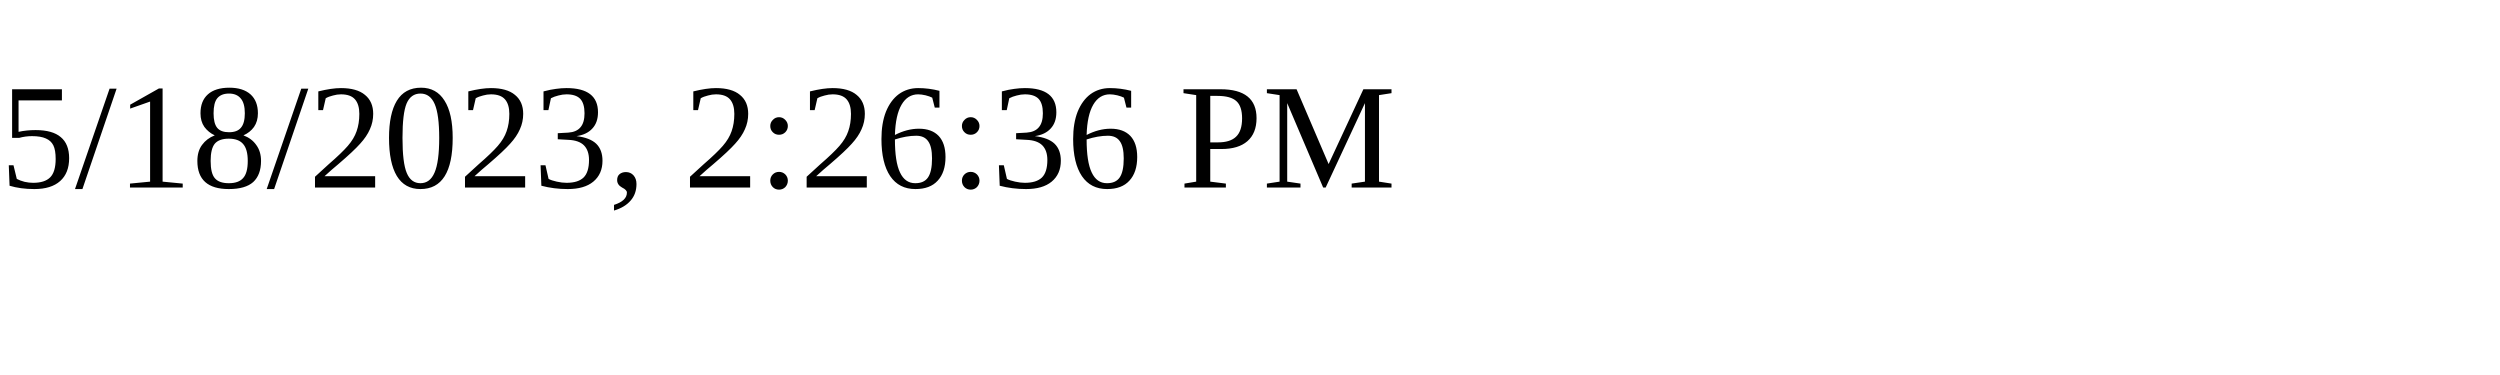
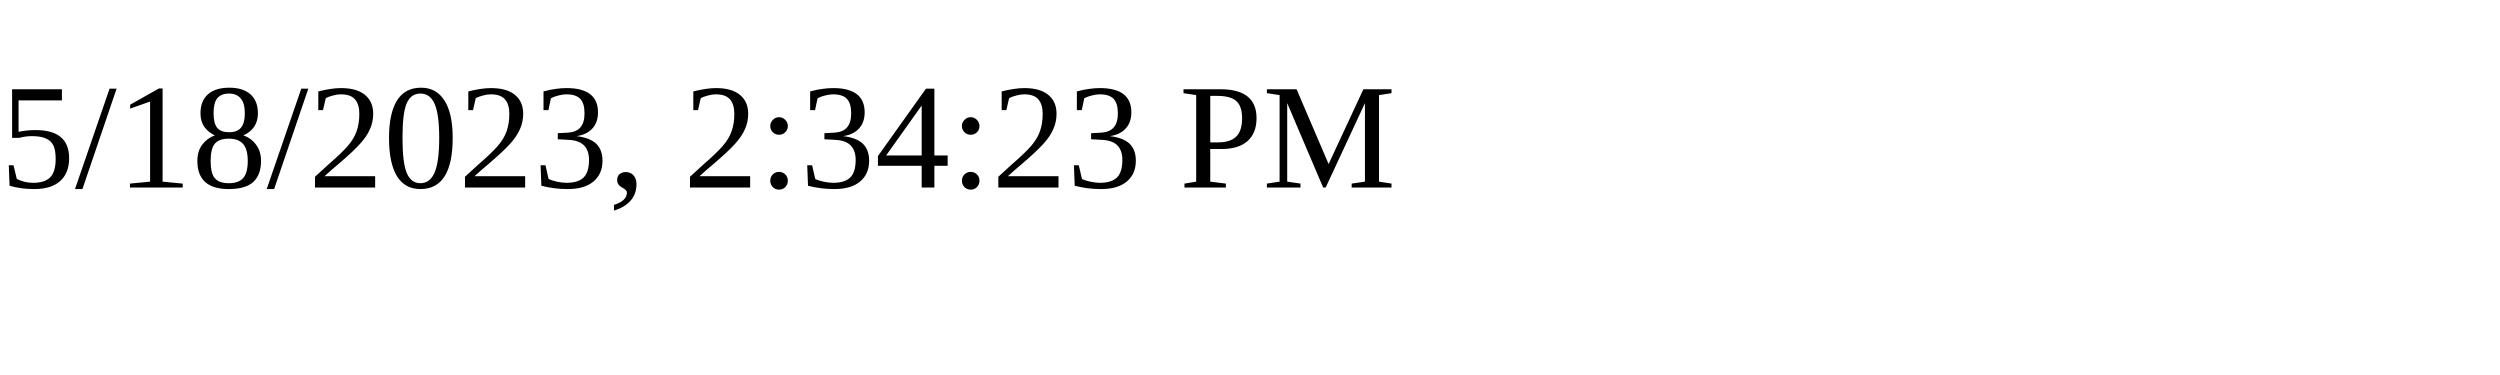
<svg xmlns="http://www.w3.org/2000/svg" height="30" width="200">
-   <text x="0" y="15">5/18/2023, 2:26:36 PM</text>
+   <text x="0" y="15">5/18/2023, 2:34:23 PM</text>
</svg>
